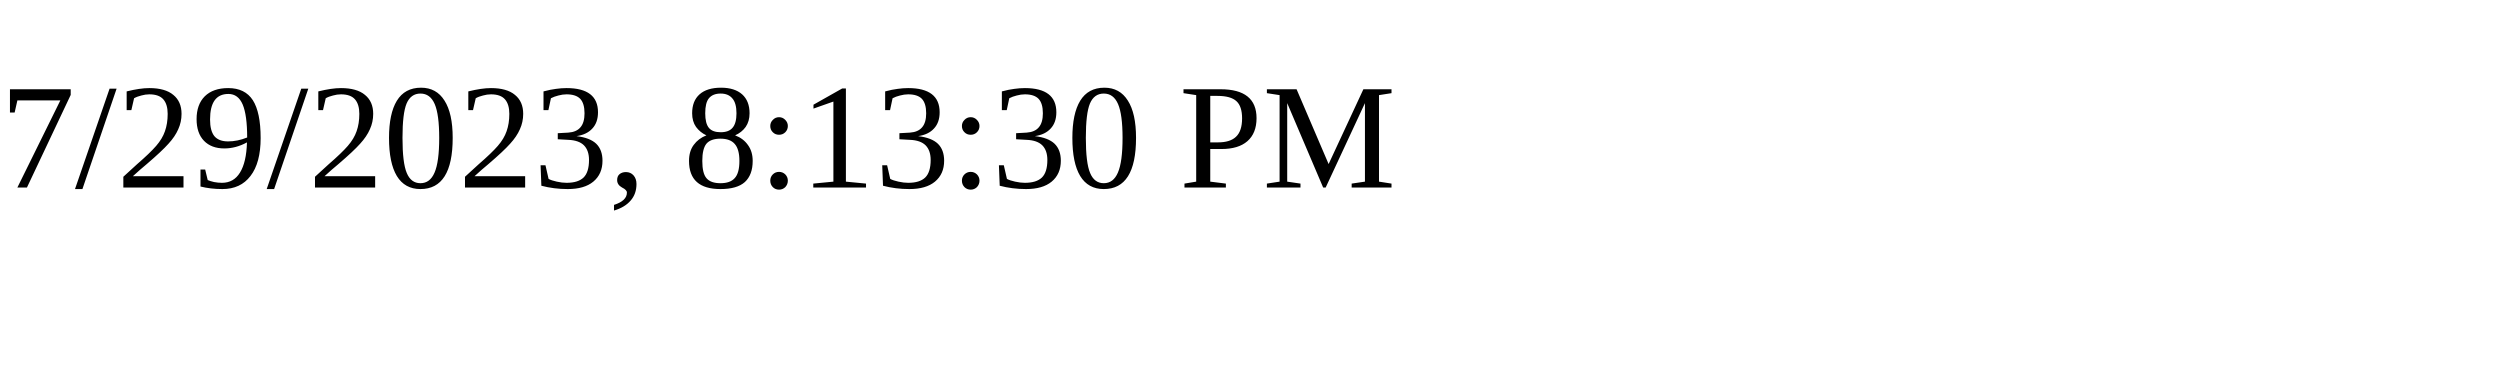
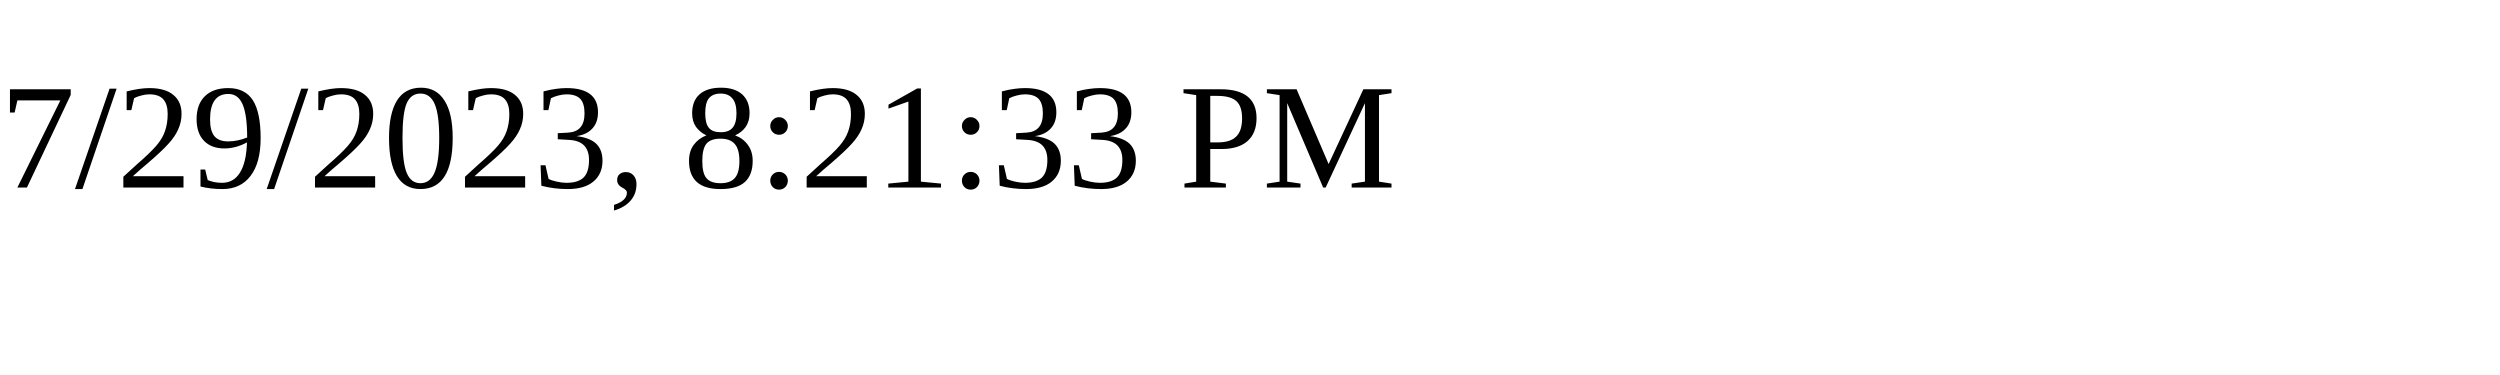
<svg xmlns="http://www.w3.org/2000/svg" height="30" width="200">
-   <text x="0" y="15">7/29/2023, 8:13:30 PM</text>
+   <text x="0" y="15">7/29/2023, 8:21:33 PM</text>
</svg>
